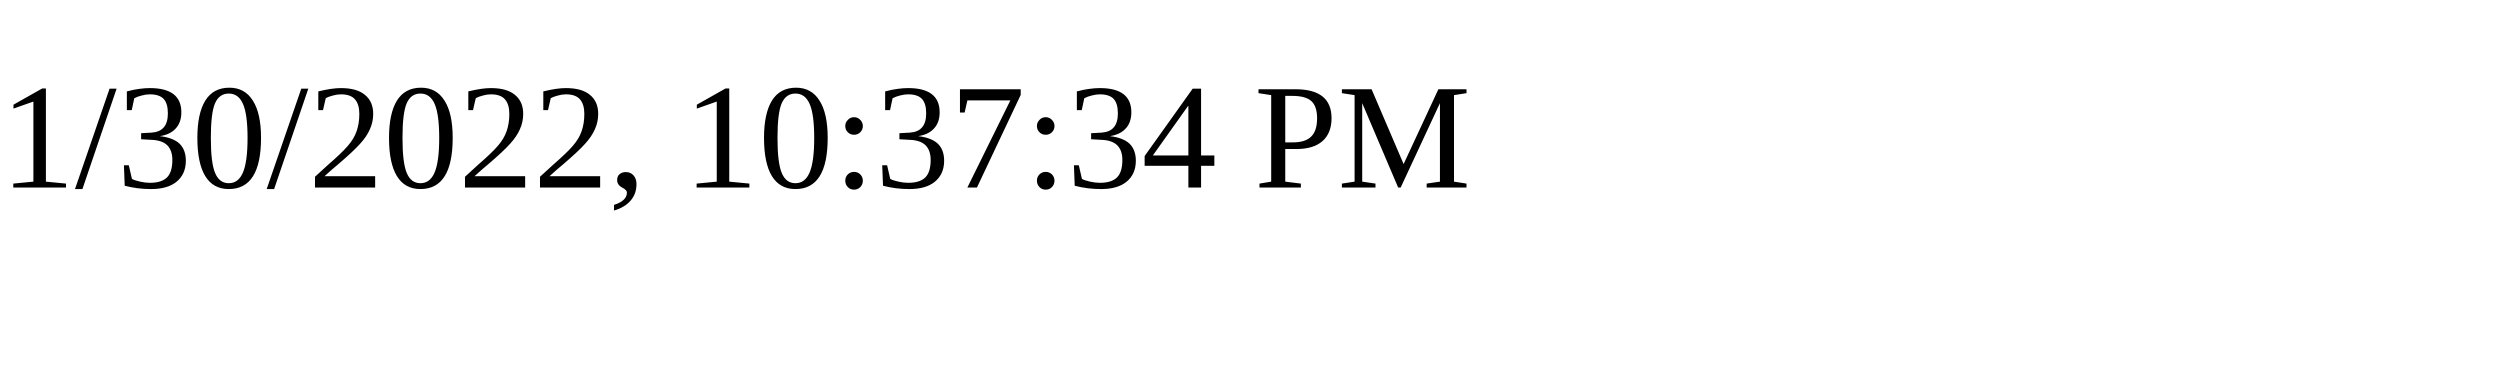
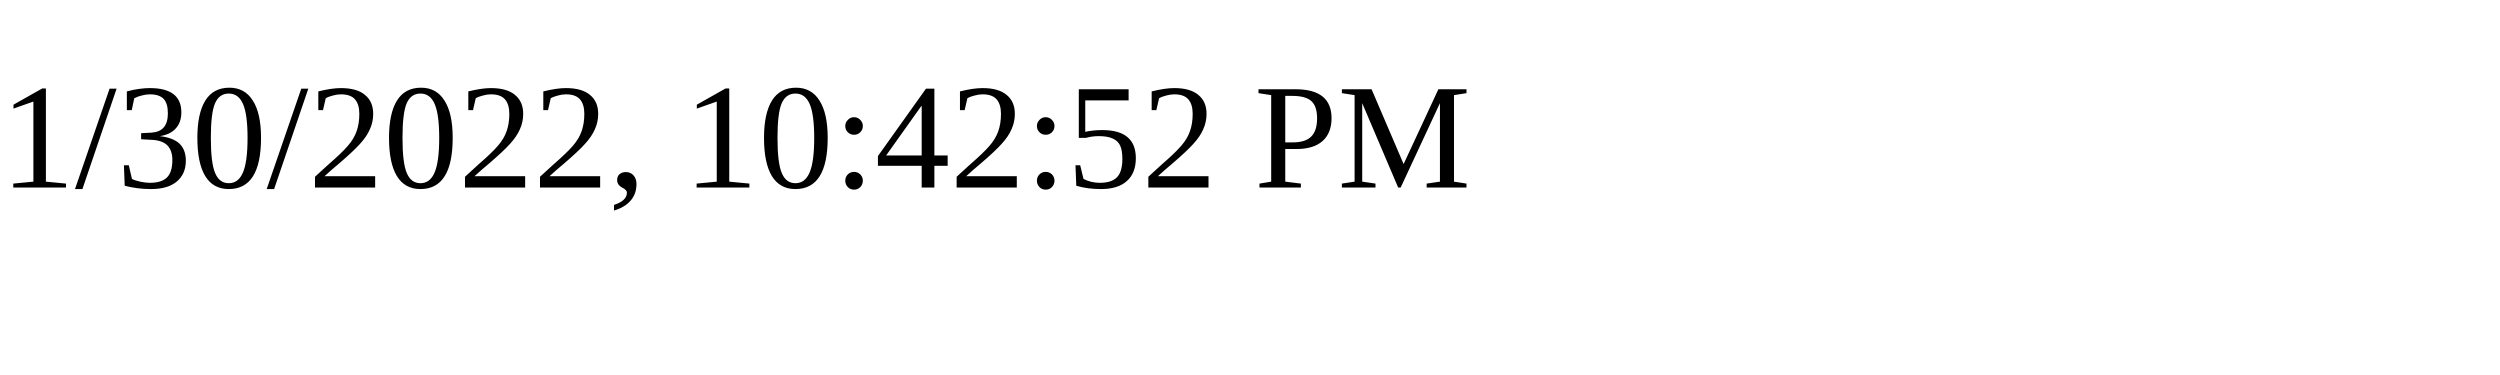
<svg xmlns="http://www.w3.org/2000/svg" height="30" width="200">
-   <text x="0" y="15">1/30/2022, 10:37:34 PM</text>
+   <text x="0" y="15">1/30/2022, 10:42:52 PM</text>
</svg>
